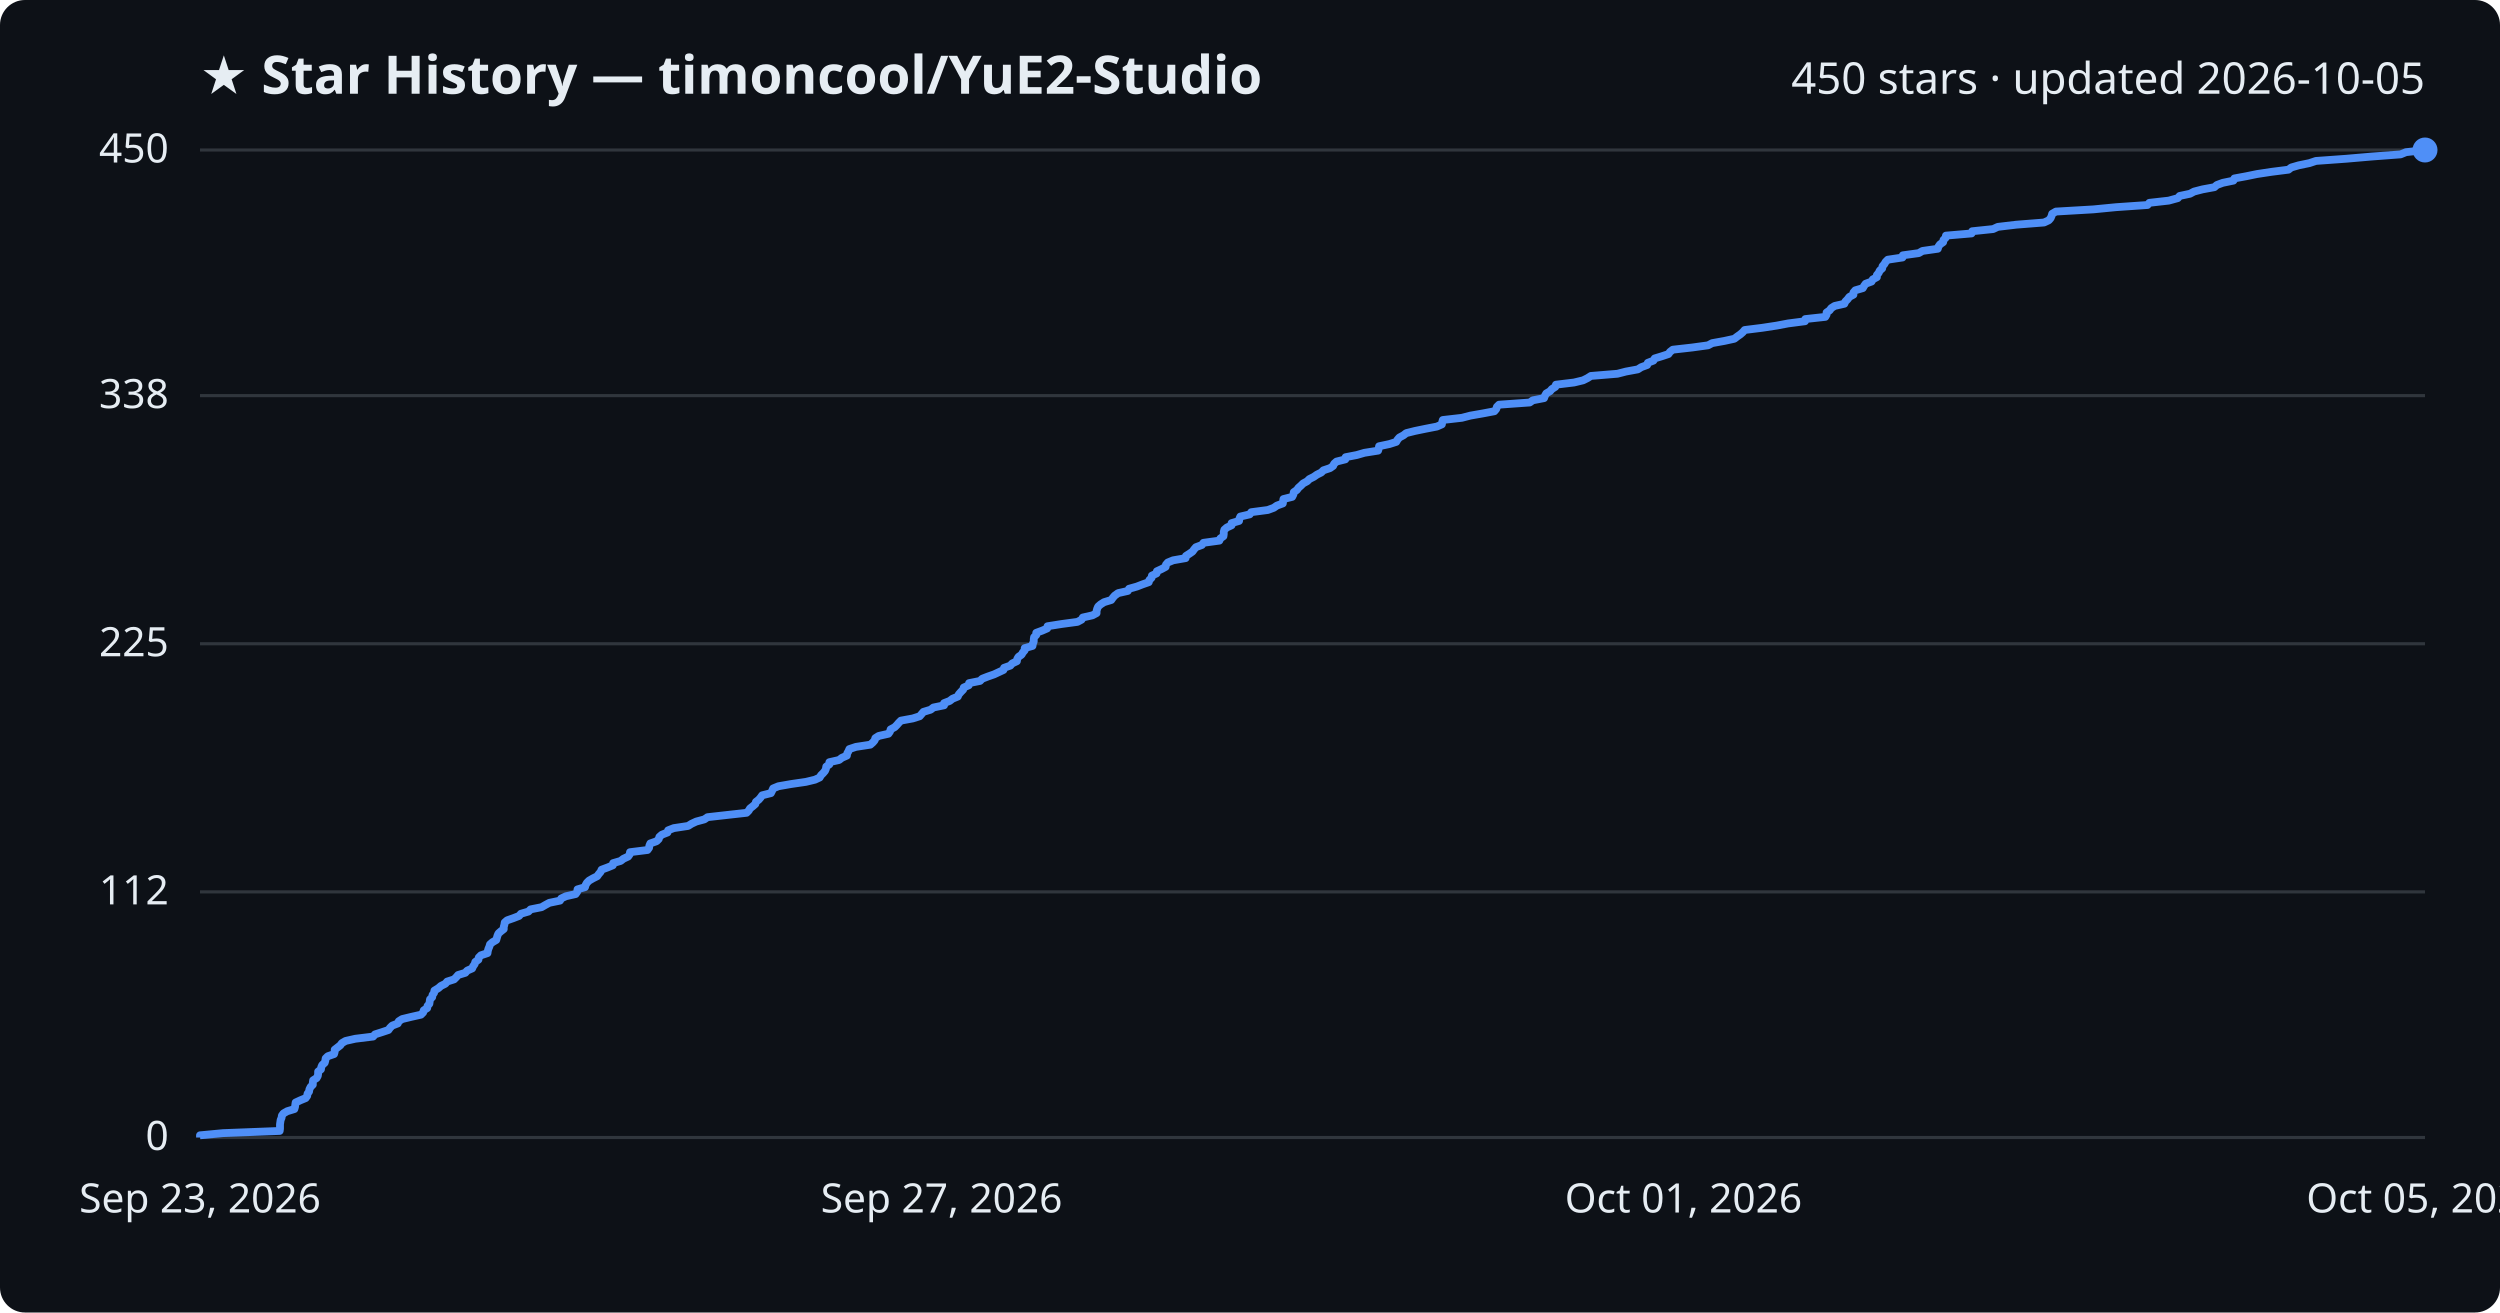
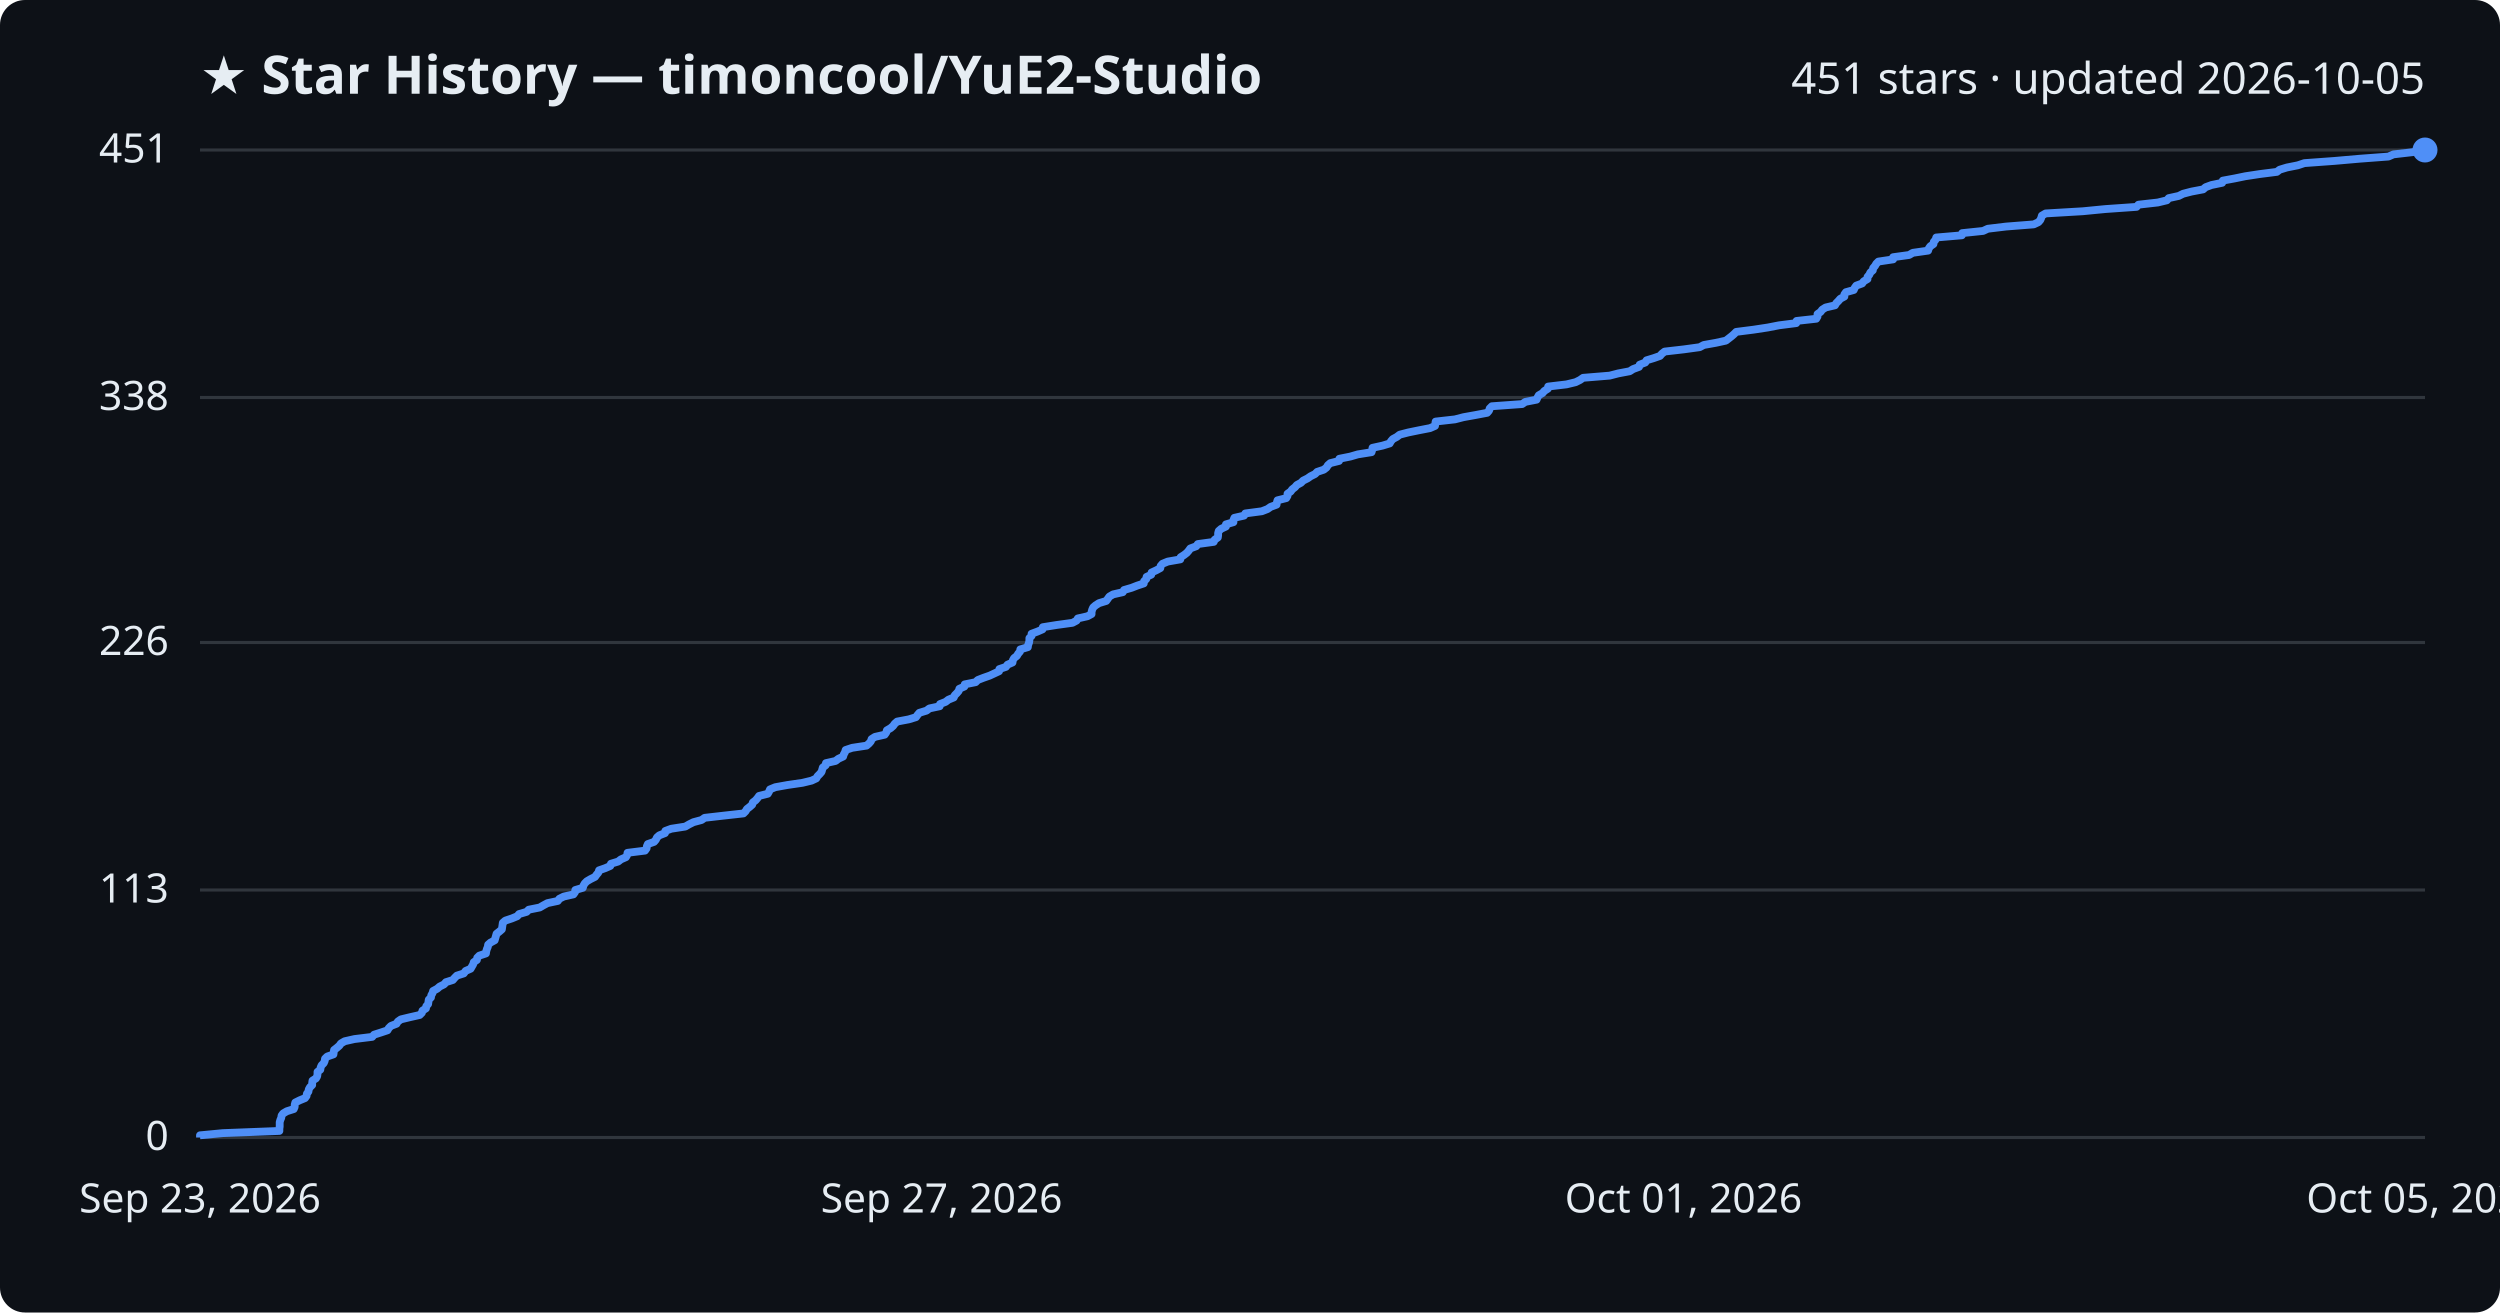
<svg xmlns="http://www.w3.org/2000/svg" viewBox="0 0 800 420" font-family="Segoe UI, sans-serif">
  <rect width="800" height="420" fill="#0d1117" rx="8" />
  <text x="64" y="30" fill="#e6edf3" font-size="17" font-weight="700">★ Star History — timoncool/YuE2-Studio</text>
-   <text x="776" y="30" fill="#e6edf3" font-size="14" text-anchor="end">450 stars · updated 2026-10-05</text>
+   <text x="776" y="30" fill="#e6edf3" font-size="14" text-anchor="end">451 stars · updated 2026-10-05</text>
  <line x1="64" y1="364.0" x2="776" y2="364.0" stroke="#30363d" stroke-width="1" />
  <text x="54" y="368.0" fill="#e6edf3" font-size="13" text-anchor="end">0</text>
-   <line x1="64" y1="285.4" x2="776" y2="285.4" stroke="#30363d" stroke-width="1" />
-   <text x="54" y="289.4" fill="#e6edf3" font-size="13" text-anchor="end">112</text>
-   <line x1="64" y1="206.0" x2="776" y2="206.0" stroke="#30363d" stroke-width="1" />
-   <text x="54" y="210.0" fill="#e6edf3" font-size="13" text-anchor="end">225</text>
-   <line x1="64" y1="126.6" x2="776" y2="126.6" stroke="#30363d" stroke-width="1" />
-   <text x="54" y="130.6" fill="#e6edf3" font-size="13" text-anchor="end">338</text>
+   <line x1="64" y1="284.8" x2="776" y2="284.8" stroke="#30363d" stroke-width="1" />
+   <text x="54" y="288.8" fill="#e6edf3" font-size="13" text-anchor="end">113</text>
+   <line x1="64" y1="205.6" x2="776" y2="205.6" stroke="#30363d" stroke-width="1" />
+   <text x="54" y="209.6" fill="#e6edf3" font-size="13" text-anchor="end">226</text>
+   <line x1="64" y1="127.2" x2="776" y2="127.2" stroke="#30363d" stroke-width="1" />
+   <text x="54" y="131.2" fill="#e6edf3" font-size="13" text-anchor="end">338</text>
  <line x1="64" y1="48.0" x2="776" y2="48.0" stroke="#30363d" stroke-width="1" />
-   <text x="54" y="52.0" fill="#e6edf3" font-size="13" text-anchor="end">450</text>
-   <path d="M64.0,364.0 L64.0,363.3 L71.4,362.6 L89.5,361.9 L89.6,361.2 L89.6,360.5 L89.6,359.8 L89.7,359.1 L89.8,358.4 L90.1,357.7 L90.2,357.0 L90.7,356.3 L91.9,355.6 L94.2,354.9 L94.4,354.2 L94.5,353.5 L94.6,352.8 L96.1,352.1 L97.8,351.4 L98.3,350.7 L98.4,350.0 L98.9,349.3 L99.0,348.6 L99.4,347.8 L100.1,347.1 L100.1,346.4 L100.2,345.7 L101.3,345.0 L101.7,344.3 L101.8,343.6 L101.8,342.9 L102.7,342.2 L102.8,341.5 L103.1,340.8 L103.9,340.1 L104.1,339.4 L104.2,338.7 L104.9,338.0 L106.9,337.3 L107.1,336.6 L107.1,335.9 L108.0,335.2 L108.9,334.5 L109.4,333.8 L110.6,333.1 L113.7,332.4 L119.4,331.7 L120.0,331.0 L122.2,330.3 L124.3,329.6 L124.8,328.9 L125.5,328.2 L127.3,327.5 L127.6,326.8 L128.7,326.1 L131.6,325.4 L134.7,324.7 L135.4,324.0 L135.6,323.3 L136.7,322.6 L136.8,321.9 L137.4,321.2 L137.5,320.5 L137.6,319.8 L138.3,319.1 L138.4,318.4 L138.9,317.7 L139.0,317.0 L140.3,316.2 L141.1,315.5 L142.5,314.8 L143.1,314.1 L145.3,313.4 L146.0,312.7 L146.6,312.0 L148.9,311.3 L149.5,310.6 L151.1,309.9 L151.4,309.2 L151.9,308.5 L152.1,307.8 L153.1,307.1 L153.2,306.4 L153.9,305.7 L156.0,305.0 L156.1,304.3 L156.3,303.6 L156.6,302.9 L156.8,302.2 L157.6,301.5 L158.8,300.8 L159.0,300.1 L159.2,299.4 L159.5,298.7 L160.3,298.0 L161.2,297.3 L161.2,296.6 L161.4,295.9 L161.5,295.2 L162.3,294.5 L164.3,293.8 L166.1,293.1 L166.7,292.4 L169.1,291.7 L169.8,291.0 L173.3,290.3 L174.5,289.6 L175.8,288.9 L179.2,288.2 L179.6,287.5 L181.1,286.8 L184.2,286.1 L184.7,285.4 L184.8,284.6 L187.2,283.9 L187.4,283.2 L187.8,282.5 L188.5,281.8 L189.7,281.1 L191.1,280.4 L191.6,279.7 L192.2,279.0 L192.5,278.3 L194.4,277.6 L196.1,276.9 L196.2,276.2 L198.6,275.5 L199.5,274.8 L201.0,274.1 L201.5,273.4 L201.6,272.7 L207.2,272.0 L207.7,271.3 L207.8,270.6 L208.1,269.9 L210.1,269.2 L210.8,268.5 L211.0,267.8 L211.8,267.1 L213.6,266.4 L213.8,265.7 L215.6,265.0 L220.2,264.3 L221.3,263.6 L222.8,262.9 L225.4,262.2 L226.4,261.5 L232.6,260.8 L238.9,260.1 L239.6,259.4 L240.0,258.7 L240.9,258.0 L241.7,257.3 L241.9,256.6 L242.8,255.9 L243.4,255.2 L243.9,254.5 L246.7,253.8 L247.1,253.0 L247.4,252.3 L249.1,251.6 L253.1,250.9 L257.9,250.2 L260.8,249.5 L262.3,248.8 L262.7,248.1 L263.4,247.4 L264.0,246.7 L264.3,246.0 L264.4,245.3 L265.4,244.6 L265.4,243.9 L268.5,243.2 L269.4,242.5 L271.0,241.8 L271.1,241.1 L271.5,240.4 L271.8,239.7 L273.9,239.0 L278.5,238.3 L279.3,237.6 L279.9,236.9 L280.1,236.2 L281.2,235.5 L284.3,234.8 L284.8,234.1 L285.0,233.4 L286.3,232.7 L287.0,232.0 L287.6,231.3 L288.3,230.6 L292.1,229.9 L294.3,229.2 L294.9,228.5 L295.5,227.8 L297.8,227.1 L298.7,226.4 L302.1,225.7 L302.1,225.0 L303.9,224.3 L304.8,223.6 L306.5,222.9 L306.8,222.2 L307.5,221.4 L308.2,220.7 L308.4,220.0 L310.0,219.3 L310.1,218.6 L313.6,217.9 L314.3,217.2 L316.1,216.5 L318.1,215.8 L319.6,215.1 L321.1,214.4 L321.3,213.7 L323.3,213.0 L323.9,212.3 L325.4,211.6 L325.5,210.9 L325.9,210.2 L326.9,209.5 L327.3,208.8 L327.9,208.1 L327.9,207.4 L330.4,206.7 L330.5,206.0 L330.8,205.3 L330.8,204.6 L330.9,203.9 L331.6,203.2 L331.6,202.5 L333.5,201.8 L335.1,201.1 L335.2,200.4 L339.6,199.7 L344.8,199.0 L346.1,198.3 L346.5,197.6 L349.6,196.9 L350.9,196.2 L350.9,195.5 L351.1,194.8 L351.4,194.1 L352.2,193.4 L353.3,192.7 L355.6,192.0 L356.1,191.3 L356.7,190.6 L357.8,189.8 L360.9,189.1 L361.3,188.4 L363.8,187.7 L365.6,187.0 L367.6,186.3 L367.8,185.6 L368.5,184.9 L368.6,184.2 L370.1,183.5 L370.2,182.8 L371.7,182.1 L373.0,181.4 L373.1,180.7 L373.7,180.0 L375.4,179.3 L379.4,178.6 L379.5,177.9 L380.6,177.2 L381.6,176.5 L382.1,175.8 L382.7,175.1 L384.6,174.4 L385.1,173.7 L390.2,173.0 L390.5,172.3 L391.5,171.6 L391.6,170.9 L391.6,170.2 L391.8,169.5 L392.6,168.8 L394.1,168.1 L394.1,167.4 L396.5,166.7 L396.6,166.0 L396.9,165.3 L399.9,164.6 L400.4,163.9 L405.7,163.2 L407.6,162.5 L408.6,161.8 L410.5,161.1 L410.6,160.4 L410.7,159.7 L413.5,159.0 L413.9,158.2 L414.0,157.5 L415.0,156.8 L415.5,156.1 L416.3,155.4 L417.0,154.7 L418.3,154.0 L419.0,153.3 L420.4,152.6 L421.4,151.9 L422.8,151.2 L423.5,150.5 L425.6,149.8 L426.6,149.1 L426.9,148.4 L427.7,147.7 L430.5,147.0 L430.6,146.3 L434.2,145.6 L436.6,144.9 L441.0,144.2 L441.2,143.5 L441.3,142.8 L444.6,142.1 L446.8,141.4 L447.2,140.7 L447.8,140.0 L449.1,139.3 L450.0,138.6 L452.8,137.9 L456.2,137.2 L459.8,136.5 L461.4,135.8 L461.5,135.1 L461.7,134.4 L467.8,133.7 L470.5,133.0 L474.5,132.3 L478.2,131.6 L478.8,130.9 L479.0,130.2 L479.7,129.5 L489.5,128.8 L490.5,128.1 L494.1,127.4 L494.4,126.6 L494.8,125.9 L496.0,125.2 L496.6,124.5 L497.7,123.8 L497.9,123.1 L503.7,122.4 L506.6,121.7 L508.0,121.0 L509.1,120.3 L517.6,119.6 L520.3,118.9 L524.1,118.2 L525.2,117.5 L527.1,116.8 L527.3,116.1 L529.1,115.4 L529.5,114.7 L531.8,114.0 L533.9,113.3 L534.4,112.6 L535.3,111.9 L541.5,111.2 L546.6,110.5 L547.9,109.8 L551.8,109.1 L555.0,108.4 L555.9,107.7 L556.9,107.0 L557.7,106.3 L558.3,105.6 L563.9,104.9 L568.5,104.2 L572.2,103.5 L577.6,102.8 L577.7,102.1 L584.1,101.4 L584.5,100.7 L584.5,100.0 L585.5,99.3 L586.0,98.6 L587.1,97.9 L590.2,97.2 L590.5,96.5 L591.2,95.8 L591.8,95.0 L593.1,94.3 L593.1,93.6 L593.7,92.9 L596.1,92.2 L596.5,91.5 L597.0,90.8 L598.9,90.1 L599.3,89.4 L600.6,88.7 L600.6,88.0 L601.2,87.3 L601.5,86.6 L602.3,85.9 L602.4,85.2 L603.0,84.5 L603.4,83.8 L604.1,83.1 L608.8,82.4 L608.9,81.7 L614.0,81.0 L615.2,80.3 L620.1,79.6 L620.3,78.9 L620.8,78.2 L621.8,77.5 L621.9,76.8 L622.6,76.1 L622.7,75.4 L630.9,74.7 L631.1,74.0 L637.8,73.3 L639.3,72.6 L645.2,71.9 L654.1,71.2 L655.6,70.5 L656.2,69.8 L656.5,69.1 L656.7,68.4 L657.9,67.7 L669.9,67.0 L677.1,66.3 L687.2,65.6 L687.8,64.9 L694.0,64.2 L696.9,63.4 L697.5,62.7 L700.8,62.0 L702.1,61.3 L704.8,60.6 L708.6,59.9 L709.4,59.2 L711.3,58.5 L714.7,57.8 L715.0,57.1 L718.8,56.4 L722.2,55.7 L726.8,55.0 L732.3,54.3 L733.2,53.6 L735.6,52.9 L739.0,52.2 L741.1,51.5 L750.8,50.8 L758.9,50.1 L768.2,49.4 L769.9,48.7 L776.0,48.0 L776.0,48.0" fill="none" stroke="#4f8ff7" stroke-width="2.5" stroke-linejoin="round" />
+   <text x="54" y="52.0" fill="#e6edf3" font-size="13" text-anchor="end">451</text>
+   <path d="M64.0,364.0 L64.0,363.3 L71.3,362.6 L89.4,361.9 L89.4,361.2 L89.5,360.5 L89.5,359.8 L89.5,359.1 L89.7,358.4 L90.0,357.7 L90.1,357.0 L90.6,356.3 L91.8,355.6 L94.0,354.9 L94.3,354.2 L94.3,353.5 L94.5,352.8 L95.9,352.1 L97.6,351.4 L98.1,350.7 L98.2,350.0 L98.7,349.3 L98.8,348.6 L99.2,347.9 L99.9,347.2 L99.9,346.5 L100.0,345.8 L101.1,345.1 L101.5,344.4 L101.6,343.7 L101.6,343.0 L102.5,342.3 L102.6,341.6 L102.9,340.9 L103.6,340.2 L103.9,339.5 L104.0,338.8 L104.7,338.1 L106.7,337.4 L106.8,336.7 L106.9,336.0 L107.8,335.3 L108.6,334.6 L109.1,333.9 L110.3,333.2 L113.4,332.5 L119.1,331.8 L119.7,331.1 L121.9,330.4 L124.0,329.7 L124.4,329.0 L125.1,328.3 L126.9,327.6 L127.3,326.9 L128.3,326.2 L131.2,325.5 L134.3,324.8 L135.0,324.1 L135.2,323.4 L136.3,322.7 L136.4,322.0 L137.0,321.3 L137.1,320.6 L137.2,319.9 L137.9,319.2 L138.0,318.5 L138.4,317.8 L138.6,317.1 L139.9,316.4 L140.7,315.7 L142.1,315.0 L142.7,314.3 L144.9,313.6 L145.5,312.9 L146.2,312.2 L148.4,311.5 L149.0,310.7 L150.6,310.0 L151.0,309.3 L151.4,308.6 L151.6,307.9 L152.6,307.2 L152.7,306.5 L153.4,305.8 L155.5,305.1 L155.6,304.4 L155.8,303.7 L156.1,303.0 L156.2,302.3 L157.0,301.6 L158.3,300.9 L158.5,300.2 L158.7,299.5 L158.9,298.8 L159.8,298.1 L160.6,297.4 L160.7,296.7 L160.8,296.0 L160.9,295.3 L161.7,294.6 L163.8,293.9 L165.5,293.2 L166.1,292.5 L168.5,291.8 L169.2,291.1 L172.7,290.4 L173.9,289.7 L175.2,289.0 L178.5,288.3 L179.0,287.6 L180.4,286.9 L183.5,286.2 L184.0,285.5 L184.1,284.8 L186.5,284.1 L186.7,283.4 L187.1,282.7 L187.8,282.0 L189.0,281.3 L190.4,280.6 L190.9,279.9 L191.5,279.2 L191.7,278.5 L193.7,277.8 L195.3,277.1 L195.5,276.4 L197.8,275.7 L198.7,275.0 L200.3,274.3 L200.7,273.6 L200.8,272.9 L206.4,272.2 L206.9,271.5 L207.0,270.8 L207.3,270.1 L209.3,269.4 L209.9,268.7 L210.2,268.0 L211.0,267.3 L212.8,266.6 L212.9,265.9 L214.8,265.2 L219.3,264.5 L220.5,263.8 L221.9,263.1 L224.5,262.4 L225.5,261.7 L231.6,261.0 L237.9,260.3 L238.6,259.6 L239.0,258.9 L239.9,258.2 L240.7,257.5 L240.9,256.8 L241.8,256.1 L242.4,255.4 L242.9,254.7 L245.7,254.0 L246.1,253.3 L246.4,252.6 L248.1,251.9 L252.0,251.2 L256.8,250.5 L259.7,249.8 L261.2,249.1 L261.6,248.4 L262.3,247.7 L262.9,247.0 L263.1,246.3 L263.3,245.6 L264.2,244.9 L264.3,244.2 L267.4,243.5 L268.3,242.8 L269.8,242.1 L270.0,241.4 L270.4,240.7 L270.6,240.0 L272.7,239.3 L277.3,238.6 L278.1,237.9 L278.7,237.2 L278.9,236.5 L280.0,235.8 L283.1,235.1 L283.6,234.4 L283.8,233.7 L285.0,233.0 L285.8,232.3 L286.3,231.6 L287.1,230.9 L290.8,230.2 L293.1,229.5 L293.6,228.8 L294.2,228.1 L296.5,227.4 L297.4,226.7 L300.7,226.0 L300.8,225.3 L302.6,224.6 L303.5,223.9 L305.2,223.2 L305.5,222.5 L306.2,221.8 L306.8,221.1 L307.0,220.4 L308.6,219.7 L308.7,219.0 L312.2,218.3 L312.9,217.6 L314.7,216.9 L316.7,216.2 L318.2,215.5 L319.7,214.8 L319.8,214.1 L321.9,213.4 L322.4,212.7 L324.0,212.0 L324.1,211.3 L324.5,210.6 L325.4,209.9 L325.8,209.2 L326.4,208.5 L326.5,207.8 L328.9,207.1 L329.0,206.4 L329.3,205.6 L329.4,204.9 L329.4,204.2 L330.1,203.5 L330.1,202.8 L332.0,202.1 L333.6,201.4 L333.7,200.7 L338.1,200.0 L343.2,199.3 L344.5,198.6 L344.9,197.9 L348.0,197.2 L349.3,196.5 L349.3,195.8 L349.5,195.1 L349.8,194.4 L350.6,193.7 L351.7,193.0 L354.0,192.3 L354.5,191.6 L355.0,190.9 L356.2,190.2 L359.3,189.5 L359.7,188.8 L362.1,188.1 L363.9,187.4 L366.0,186.7 L366.1,186.0 L366.8,185.3 L366.9,184.6 L368.4,183.9 L368.5,183.2 L370.0,182.5 L371.3,181.8 L371.4,181.1 L372.0,180.4 L373.7,179.7 L377.7,179.0 L377.8,178.3 L378.9,177.6 L379.8,176.9 L380.4,176.2 L380.9,175.5 L382.8,174.8 L383.3,174.1 L388.4,173.4 L388.7,172.7 L389.7,172.0 L389.8,171.3 L389.8,170.6 L390.0,169.9 L390.8,169.2 L392.3,168.5 L392.3,167.8 L394.7,167.1 L394.7,166.4 L395.0,165.7 L398.1,165.0 L398.5,164.3 L403.8,163.6 L405.6,162.9 L406.6,162.2 L408.5,161.5 L408.6,160.8 L408.8,160.1 L411.6,159.4 L412.0,158.7 L412.0,158.0 L413.0,157.3 L413.5,156.6 L414.4,155.9 L415.0,155.2 L416.3,154.5 L417.0,153.8 L418.4,153.1 L419.4,152.4 L420.8,151.7 L421.5,151.0 L423.6,150.3 L424.5,149.6 L424.9,148.9 L425.7,148.2 L428.5,147.5 L428.6,146.8 L432.1,146.1 L434.5,145.4 L438.9,144.7 L439.1,144.0 L439.2,143.3 L442.4,142.6 L444.7,141.9 L445.1,141.2 L445.7,140.5 L447.0,139.8 L447.9,139.1 L450.6,138.4 L454.0,137.7 L457.6,137.0 L459.2,136.3 L459.3,135.6 L459.4,134.9 L465.6,134.2 L468.3,133.5 L472.2,132.8 L475.9,132.1 L476.5,131.4 L476.7,130.7 L477.4,130.0 L487.1,129.3 L488.1,128.6 L491.7,127.9 L492.0,127.2 L492.4,126.5 L493.6,125.8 L494.2,125.1 L495.3,124.4 L495.4,123.7 L501.3,123.0 L504.2,122.3 L505.6,121.6 L506.6,120.9 L515.1,120.2 L517.8,119.5 L521.5,118.8 L522.6,118.1 L524.5,117.4 L524.7,116.7 L526.5,116.0 L526.9,115.3 L529.2,114.6 L531.2,113.9 L531.8,113.2 L532.7,112.5 L538.8,111.8 L543.9,111.1 L545.2,110.4 L549.1,109.7 L552.3,109.0 L553.2,108.3 L554.1,107.6 L554.9,106.9 L555.6,106.2 L561.1,105.5 L565.7,104.8 L569.3,104.1 L574.8,103.4 L574.9,102.7 L581.2,102.0 L581.6,101.3 L581.6,100.5 L582.6,99.8 L583.1,99.1 L584.2,98.4 L587.2,97.7 L587.6,97.0 L588.3,96.3 L588.9,95.6 L590.2,94.9 L590.2,94.2 L590.7,93.5 L593.2,92.8 L593.5,92.1 L594.0,91.4 L595.9,90.7 L596.4,90.0 L597.6,89.3 L597.6,88.6 L598.2,87.9 L598.5,87.2 L599.3,86.5 L599.4,85.8 L600.0,85.1 L600.4,84.4 L601.1,83.7 L605.8,83.0 L605.8,82.3 L610.9,81.6 L612.1,80.9 L617.0,80.2 L617.2,79.5 L617.7,78.8 L618.7,78.1 L618.8,77.4 L619.4,76.7 L619.6,76.0 L627.8,75.3 L627.9,74.6 L634.6,73.9 L636.1,73.2 L641.9,72.5 L650.8,71.8 L652.3,71.1 L652.9,70.4 L653.2,69.7 L653.4,69.0 L654.6,68.3 L666.5,67.6 L673.7,66.9 L683.7,66.2 L684.3,65.5 L690.5,64.8 L693.4,64.1 L694.0,63.4 L697.2,62.7 L698.6,62.0 L701.3,61.3 L705.0,60.6 L705.8,59.9 L707.7,59.2 L711.1,58.5 L711.3,57.8 L715.1,57.1 L718.5,56.4 L723.1,55.7 L728.6,55.0 L729.5,54.3 L731.8,53.6 L735.3,52.9 L737.4,52.2 L747.0,51.5 L755.0,50.8 L764.3,50.1 L765.9,49.4 L772.0,48.7 L776.0,48.0 L776.0,48.0" fill="none" stroke="#4f8ff7" stroke-width="2.5" stroke-linejoin="round" />
  <circle cx="776.0" cy="48.0" r="4" fill="#4f8ff7" />
  <text x="64.0" y="388" fill="#e6edf3" font-size="13" text-anchor="middle">Sep 23, 2026</text>
  <text x="301.3" y="388" fill="#e6edf3" font-size="13" text-anchor="middle">Sep 27, 2026</text>
  <text x="538.7" y="388" fill="#e6edf3" font-size="13" text-anchor="middle">Oct 01, 2026</text>
  <text x="776.0" y="388" fill="#e6edf3" font-size="13" text-anchor="middle">Oct 05, 2026</text>
</svg>
